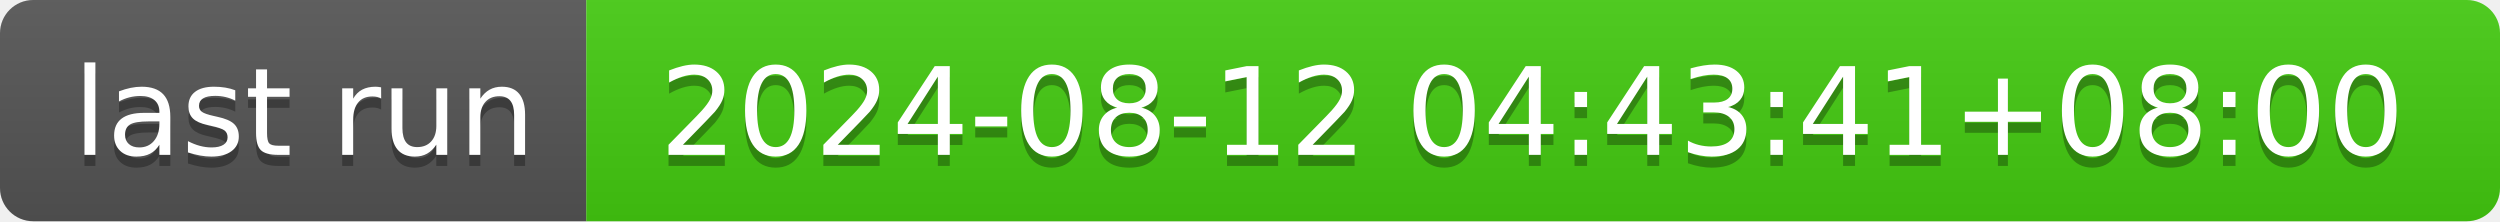
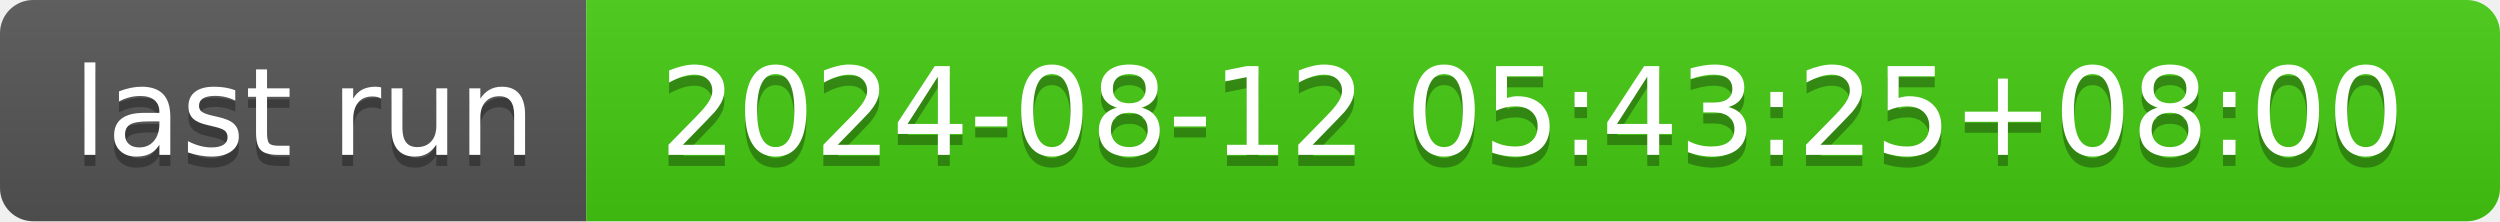
- <svg xmlns="http://www.w3.org/2000/svg" width="226" height="20" role="img" aria-label="last run: 2024-08-12 04:43:41+08:00">
+ <svg xmlns="http://www.w3.org/2000/svg" width="226" height="20" role="img" aria-label="last run: 2024-08-12 05:43:25+08:00">
  <linearGradient id="s" x2="0" y2="100%">
    <stop offset="0" stop-color="#bbb" stop-opacity=".1" />
    <stop offset="1" stop-opacity=".1" />
  </linearGradient>
  <clipPath id="r">
    <rect width="226" height="20" rx="3" fill="#fff" />
  </clipPath>
  <g clip-path="url(#r)">
    <rect width="53" height="20" fill="#555" />
    <rect x="53" width="173" height="20" fill="#4c1" />
    <rect width="226" height="20" fill="url(#s)" />
  </g>
  <g fill="#fff" text-anchor="middle" font-family="Verdana,Geneva,DejaVu Sans,sans-serif" text-rendering="geometricPrecision" font-size="110">
    <text aria-hidden="true" x="275" y="150" fill="#010101" fill-opacity=".3" transform="scale(.1)" textLength="430">last run</text>
    <text x="275" y="140" transform="scale(.1)" fill="#fff" textLength="430">last run</text>
-     <text aria-hidden="true" x="1385" y="150" fill="#010101" fill-opacity=".3" transform="scale(.1)" textLength="1630">2024-08-12 04:43:41+08:00</text>
-     <text x="1385" y="140" transform="scale(.1)" fill="#fff" textLength="1630">2024-08-12 04:43:41+08:00</text>
+     <text aria-hidden="true" x="1385" y="150" fill="#010101" fill-opacity=".3" transform="scale(.1)" textLength="1630">2024-08-12 05:43:25+08:00</text>
+     <text x="1385" y="140" transform="scale(.1)" fill="#fff" textLength="1630">2024-08-12 05:43:25+08:00</text>
  </g>
</svg>
